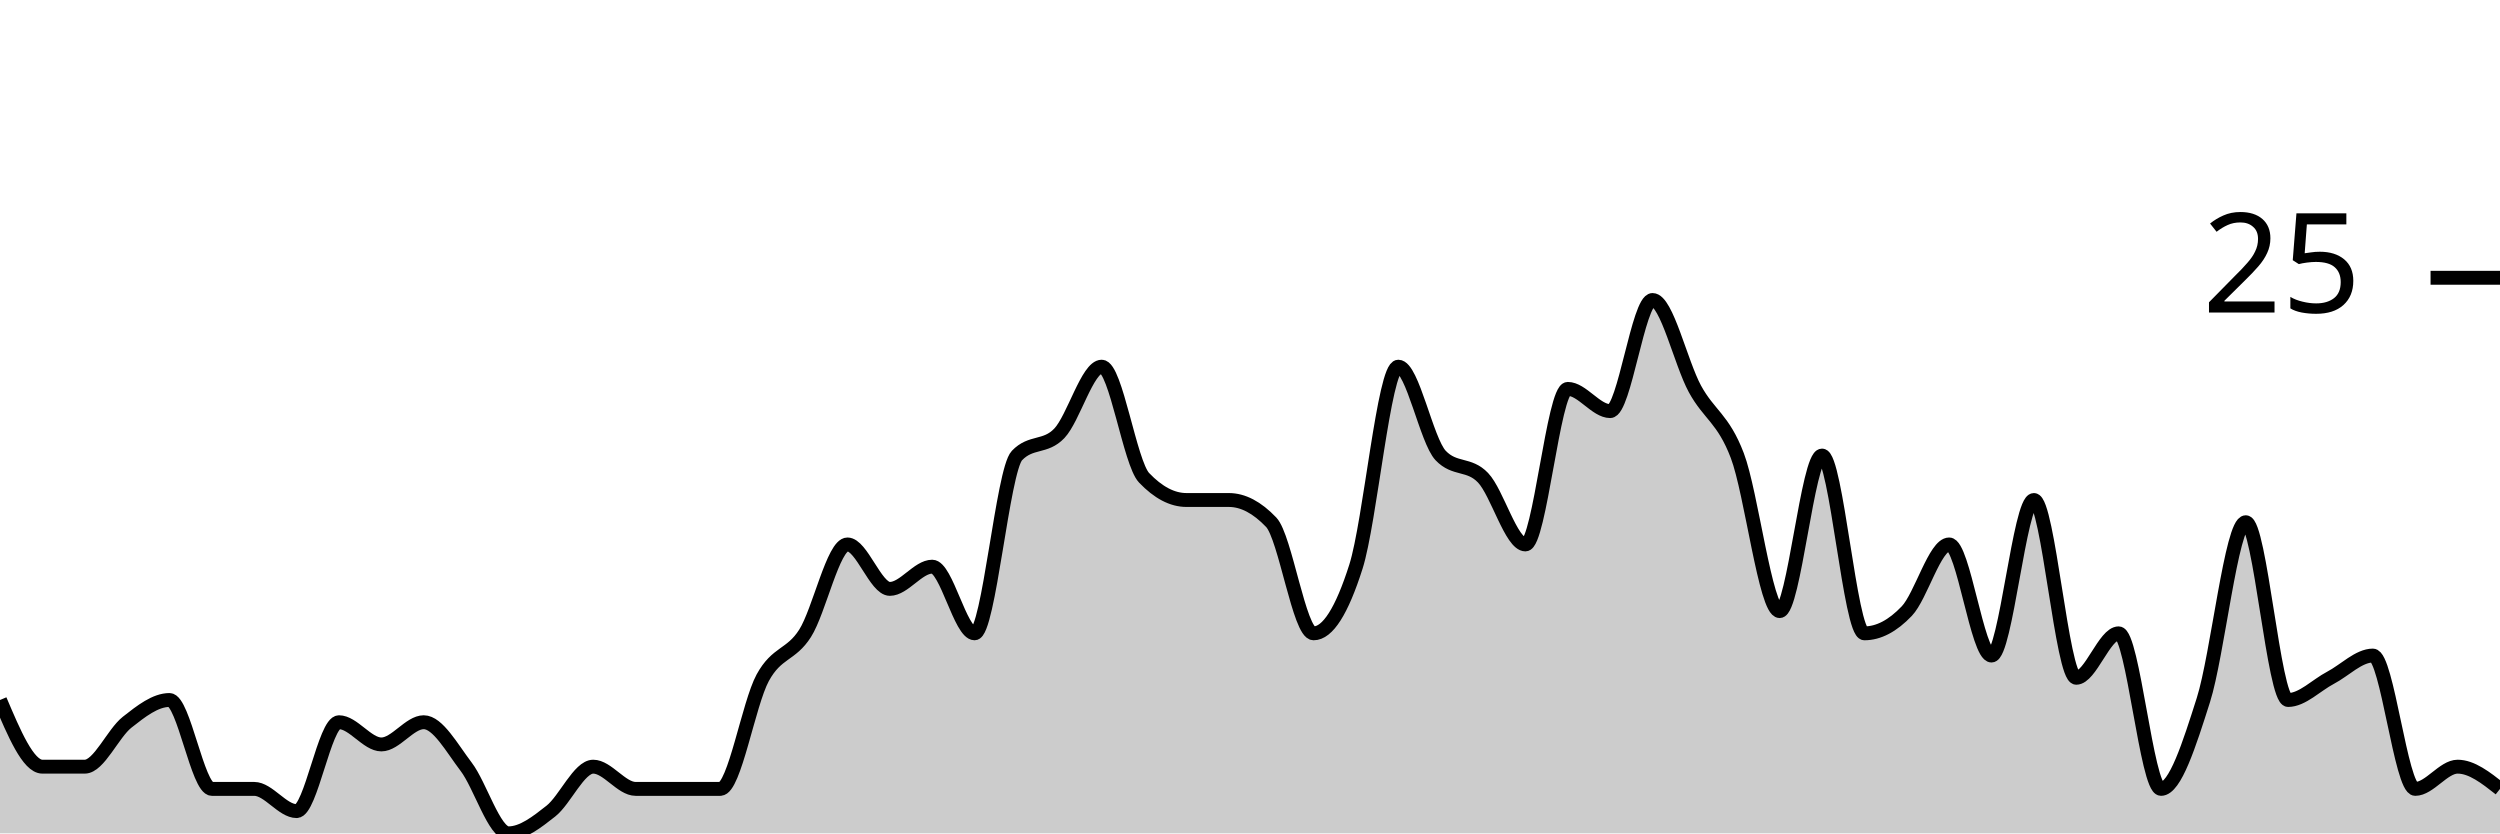
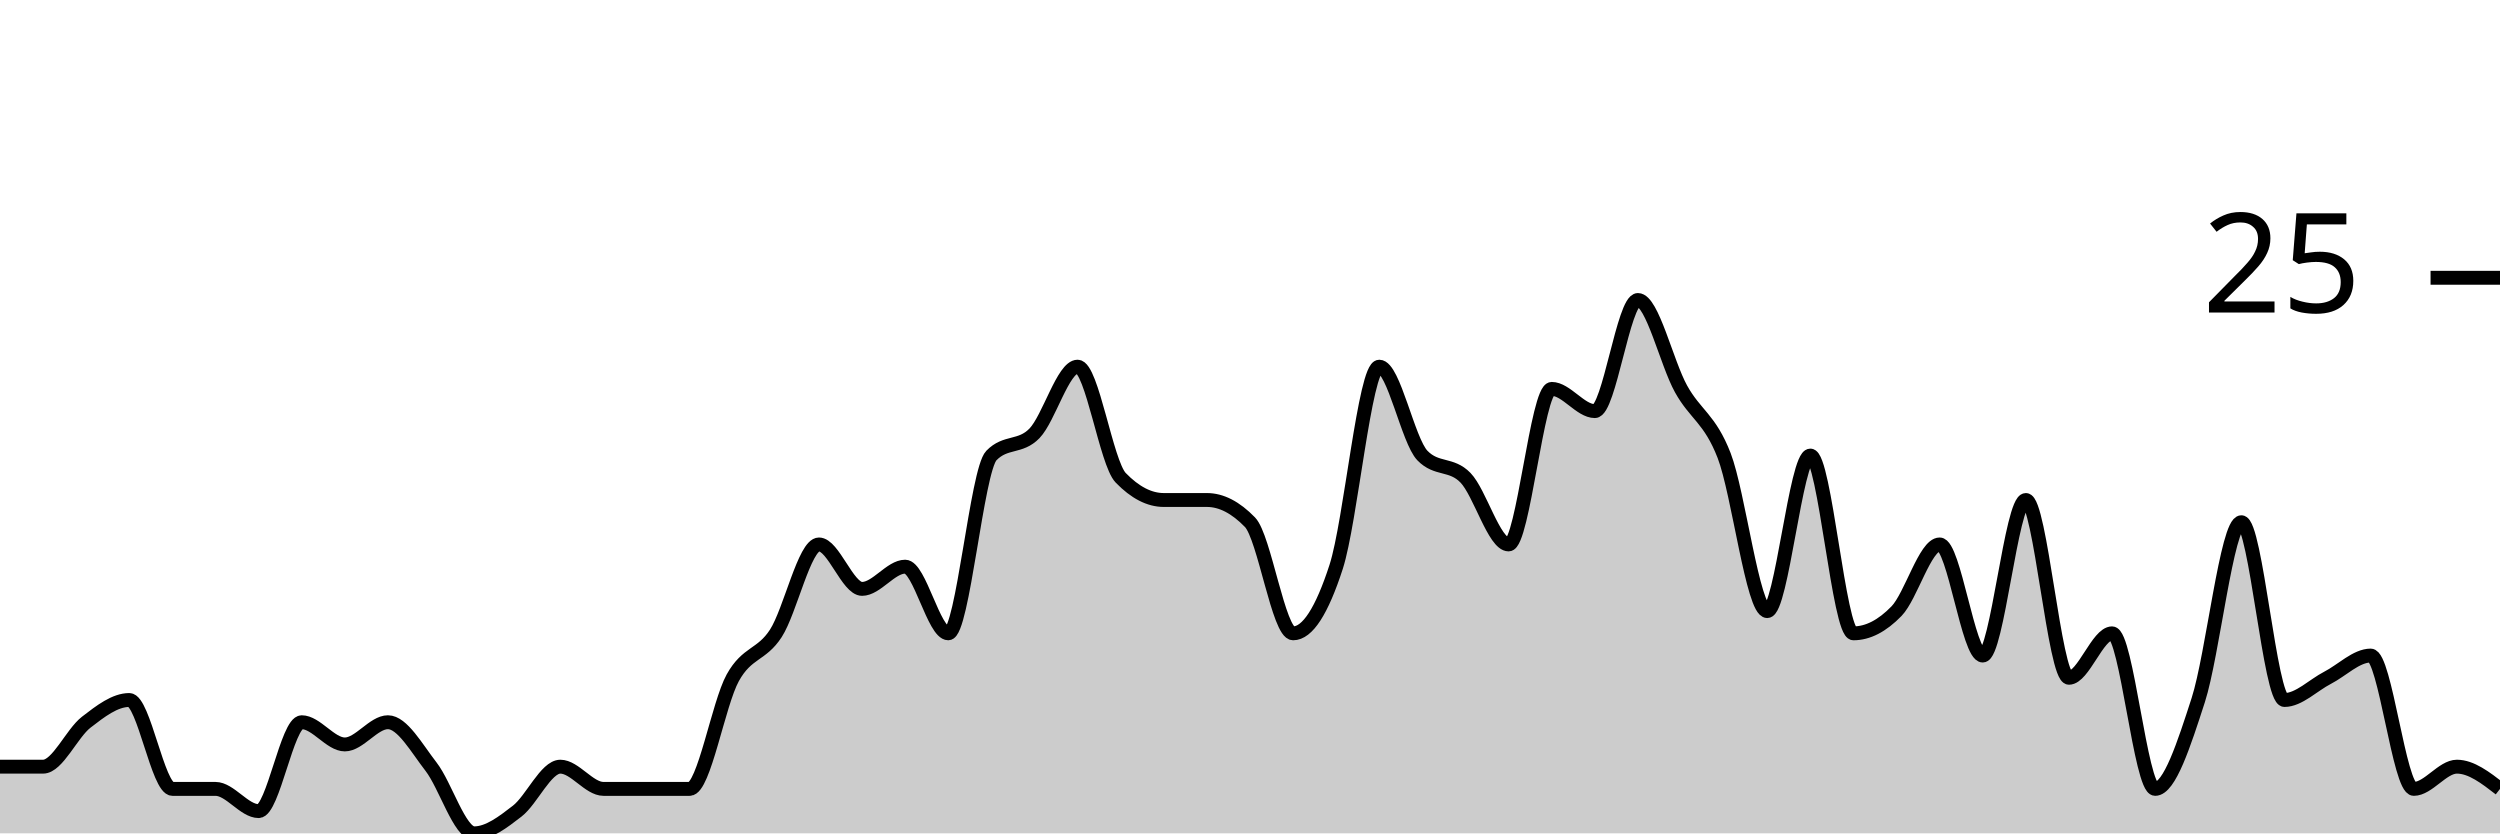
<svg xmlns="http://www.w3.org/2000/svg" viewBox="0 0 180 60">
  <g transform="translate(0,20)">
-     <path class="area" fill="rgba(0, 0, 0, 0.2)" d="M0,30.4C1.017,32.8,2.034,35.2,3.051,35.2C4.068,35.2,5.085,35.2,6.102,35.2C7.119,35.2,8.136,32.8,9.153,32C10.169,31.2,11.186,30.4,12.203,30.4C13.22,30.4,14.237,36.8,15.254,36.8C16.271,36.8,17.288,36.8,18.305,36.8C19.322,36.8,20.339,38.4,21.356,38.4C22.373,38.4,23.39,32,24.407,32C25.424,32,26.441,33.6,27.458,33.6C28.475,33.6,29.492,32,30.508,32C31.525,32,32.542,33.867,33.559,35.2C34.576,36.533,35.593,40,36.61,40C37.627,40,38.644,39.2,39.661,38.4C40.678,37.6,41.695,35.2,42.712,35.2C43.729,35.2,44.746,36.8,45.763,36.8C46.78,36.8,47.797,36.8,48.814,36.8C49.831,36.8,50.847,36.8,51.864,36.8C52.881,36.8,53.898,30.667,54.915,28.8C55.932,26.933,56.949,27.2,57.966,25.6C58.983,24,60,19.2,61.017,19.2C62.034,19.2,63.051,22.4,64.068,22.4C65.085,22.4,66.102,20.8,67.119,20.8C68.136,20.8,69.153,25.6,70.169,25.6C71.186,25.6,72.203,13.867,73.22,12.8C74.237,11.733,75.254,12.267,76.271,11.2C77.288,10.133,78.305,6.4,79.322,6.4C80.339,6.4,81.356,13.333,82.373,14.4C83.39,15.467,84.407,16,85.424,16C86.441,16,87.458,16,88.475,16C89.492,16,90.508,16.533,91.525,17.6C92.542,18.667,93.559,25.6,94.576,25.6C95.593,25.6,96.61,24,97.627,20.8C98.644,17.6,99.661,6.4,100.678,6.4C101.695,6.4,102.712,11.733,103.729,12.8C104.746,13.867,105.763,13.333,106.78,14.4C107.797,15.467,108.814,19.2,109.831,19.2C110.847,19.2,111.864,8,112.881,8C113.898,8,114.915,9.6,115.932,9.6C116.949,9.6,117.966,1.6,118.983,1.6C120,1.6,121.017,6.133,122.034,8C123.051,9.867,124.068,10.133,125.085,12.8C126.102,15.467,127.119,24,128.136,24C129.153,24,130.169,12.8,131.186,12.8C132.203,12.8,133.22,25.6,134.237,25.6C135.254,25.6,136.271,25.067,137.288,24C138.305,22.933,139.322,19.2,140.339,19.2C141.356,19.2,142.373,27.2,143.39,27.2C144.407,27.2,145.424,16,146.441,16C147.458,16,148.475,28.8,149.492,28.8C150.508,28.8,151.525,25.6,152.542,25.6C153.559,25.6,154.576,36.8,155.593,36.8C156.61,36.8,157.627,33.6,158.644,30.4C159.661,27.2,160.678,17.6,161.695,17.6C162.712,17.6,163.729,30.4,164.746,30.4C165.763,30.4,166.78,29.333,167.797,28.8C168.814,28.267,169.831,27.2,170.847,27.2C171.864,27.2,172.881,36.8,173.898,36.8C174.915,36.8,175.932,35.2,176.949,35.2C177.966,35.2,178.983,36,180,36.8L180,40C178.983,40,177.966,40,176.949,40C175.932,40,174.915,40,173.898,40C172.881,40,171.864,40,170.847,40C169.831,40,168.814,40,167.797,40C166.78,40,165.763,40,164.746,40C163.729,40,162.712,40,161.695,40C160.678,40,159.661,40,158.644,40C157.627,40,156.61,40,155.593,40C154.576,40,153.559,40,152.542,40C151.525,40,150.508,40,149.492,40C148.475,40,147.458,40,146.441,40C145.424,40,144.407,40,143.39,40C142.373,40,141.356,40,140.339,40C139.322,40,138.305,40,137.288,40C136.271,40,135.254,40,134.237,40C133.22,40,132.203,40,131.186,40C130.169,40,129.153,40,128.136,40C127.119,40,126.102,40,125.085,40C124.068,40,123.051,40,122.034,40C121.017,40,120,40,118.983,40C117.966,40,116.949,40,115.932,40C114.915,40,113.898,40,112.881,40C111.864,40,110.847,40,109.831,40C108.814,40,107.797,40,106.78,40C105.763,40,104.746,40,103.729,40C102.712,40,101.695,40,100.678,40C99.661,40,98.644,40,97.627,40C96.61,40,95.593,40,94.576,40C93.559,40,92.542,40,91.525,40C90.508,40,89.492,40,88.475,40C87.458,40,86.441,40,85.424,40C84.407,40,83.39,40,82.373,40C81.356,40,80.339,40,79.322,40C78.305,40,77.288,40,76.271,40C75.254,40,74.237,40,73.22,40C72.203,40,71.186,40,70.169,40C69.153,40,68.136,40,67.119,40C66.102,40,65.085,40,64.068,40C63.051,40,62.034,40,61.017,40C60,40,58.983,40,57.966,40C56.949,40,55.932,40,54.915,40C53.898,40,52.881,40,51.864,40C50.847,40,49.831,40,48.814,40C47.797,40,46.78,40,45.763,40C44.746,40,43.729,40,42.712,40C41.695,40,40.678,40,39.661,40C38.644,40,37.627,40,36.61,40C35.593,40,34.576,40,33.559,40C32.542,40,31.525,40,30.508,40C29.492,40,28.475,40,27.458,40C26.441,40,25.424,40,24.407,40C23.39,40,22.373,40,21.356,40C20.339,40,19.322,40,18.305,40C17.288,40,16.271,40,15.254,40C14.237,40,13.22,40,12.203,40C11.186,40,10.169,40,9.153,40C8.136,40,7.119,40,6.102,40C5.085,40,4.068,40,3.051,40C2.034,40,1.017,40,0,40Z" />
-     <path class="line" stroke="black" fill="none" d="M0,30.4C1.017,32.8,2.034,35.2,3.051,35.2C4.068,35.2,5.085,35.2,6.102,35.2C7.119,35.2,8.136,32.8,9.153,32C10.169,31.2,11.186,30.4,12.203,30.4C13.22,30.4,14.237,36.8,15.254,36.8C16.271,36.8,17.288,36.8,18.305,36.8C19.322,36.8,20.339,38.4,21.356,38.4C22.373,38.4,23.39,32,24.407,32C25.424,32,26.441,33.6,27.458,33.6C28.475,33.6,29.492,32,30.508,32C31.525,32,32.542,33.867,33.559,35.2C34.576,36.533,35.593,40,36.61,40C37.627,40,38.644,39.2,39.661,38.4C40.678,37.6,41.695,35.2,42.712,35.2C43.729,35.2,44.746,36.8,45.763,36.8C46.78,36.8,47.797,36.8,48.814,36.8C49.831,36.8,50.847,36.8,51.864,36.8C52.881,36.8,53.898,30.667,54.915,28.8C55.932,26.933,56.949,27.2,57.966,25.6C58.983,24,60,19.2,61.017,19.2C62.034,19.2,63.051,22.4,64.068,22.4C65.085,22.4,66.102,20.8,67.119,20.8C68.136,20.8,69.153,25.6,70.169,25.6C71.186,25.6,72.203,13.867,73.22,12.8C74.237,11.733,75.254,12.267,76.271,11.2C77.288,10.133,78.305,6.4,79.322,6.4C80.339,6.4,81.356,13.333,82.373,14.4C83.39,15.467,84.407,16,85.424,16C86.441,16,87.458,16,88.475,16C89.492,16,90.508,16.533,91.525,17.6C92.542,18.667,93.559,25.6,94.576,25.6C95.593,25.6,96.61,24,97.627,20.8C98.644,17.6,99.661,6.4,100.678,6.4C101.695,6.4,102.712,11.733,103.729,12.8C104.746,13.867,105.763,13.333,106.78,14.4C107.797,15.467,108.814,19.2,109.831,19.2C110.847,19.2,111.864,8,112.881,8C113.898,8,114.915,9.6,115.932,9.6C116.949,9.6,117.966,1.6,118.983,1.6C120,1.6,121.017,6.133,122.034,8C123.051,9.867,124.068,10.133,125.085,12.8C126.102,15.467,127.119,24,128.136,24C129.153,24,130.169,12.8,131.186,12.8C132.203,12.8,133.22,25.6,134.237,25.6C135.254,25.6,136.271,25.067,137.288,24C138.305,22.933,139.322,19.2,140.339,19.2C141.356,19.2,142.373,27.2,143.39,27.2C144.407,27.2,145.424,16,146.441,16C147.458,16,148.475,28.8,149.492,28.8C150.508,28.8,151.525,25.6,152.542,25.6C153.559,25.6,154.576,36.8,155.593,36.8C156.61,36.8,157.627,33.6,158.644,30.4C159.661,27.2,160.678,17.6,161.695,17.6C162.712,17.6,163.729,30.4,164.746,30.4C165.763,30.4,166.78,29.333,167.797,28.8C168.814,28.267,169.831,27.2,170.847,27.2C171.864,27.2,172.881,36.8,173.898,36.8C174.915,36.8,175.932,35.2,176.949,35.2C177.966,35.2,178.983,36,180,36.8" />
+     <path class="area" fill="rgba(0, 0, 0, 0.2)" d="M0,35.2C1.034,35.2,2.069,35.2,3.103,35.2C4.138,35.2,5.172,32.8,6.207,32C7.241,31.2,8.276,30.4,9.31,30.4C10.345,30.4,11.379,36.8,12.414,36.8C13.448,36.8,14.483,36.8,15.517,36.8C16.552,36.8,17.586,38.4,18.621,38.4C19.655,38.4,20.69,32,21.724,32C22.759,32,23.793,33.6,24.828,33.6C25.862,33.6,26.897,32,27.931,32C28.966,32,30,33.867,31.034,35.2C32.069,36.533,33.103,40,34.138,40C35.172,40,36.207,39.2,37.241,38.4C38.276,37.6,39.31,35.2,40.345,35.2C41.379,35.2,42.414,36.8,43.448,36.8C44.483,36.8,45.517,36.8,46.552,36.8C47.586,36.8,48.621,36.8,49.655,36.8C50.69,36.8,51.724,30.667,52.759,28.8C53.793,26.933,54.828,27.2,55.862,25.6C56.897,24,57.931,19.2,58.966,19.2C60,19.2,61.034,22.4,62.069,22.4C63.103,22.4,64.138,20.8,65.172,20.8C66.207,20.8,67.241,25.6,68.276,25.6C69.31,25.6,70.345,13.867,71.379,12.8C72.414,11.733,73.448,12.267,74.483,11.2C75.517,10.133,76.552,6.4,77.586,6.4C78.621,6.4,79.655,13.333,80.69,14.4C81.724,15.467,82.759,16,83.793,16C84.828,16,85.862,16,86.897,16C87.931,16,88.966,16.533,90,17.6C91.034,18.667,92.069,25.6,93.103,25.6C94.138,25.6,95.172,24,96.207,20.8C97.241,17.6,98.276,6.4,99.31,6.4C100.345,6.4,101.379,11.733,102.414,12.8C103.448,13.867,104.483,13.333,105.517,14.4C106.552,15.467,107.586,19.2,108.621,19.2C109.655,19.2,110.69,8,111.724,8C112.759,8,113.793,9.6,114.828,9.6C115.862,9.6,116.897,1.6,117.931,1.6C118.966,1.6,120,6.133,121.034,8C122.069,9.867,123.103,10.133,124.138,12.8C125.172,15.467,126.207,24,127.241,24C128.276,24,129.31,12.8,130.345,12.8C131.379,12.8,132.414,25.6,133.448,25.6C134.483,25.6,135.517,25.067,136.552,24C137.586,22.933,138.621,19.2,139.655,19.2C140.69,19.2,141.724,27.2,142.759,27.2C143.793,27.2,144.828,16,145.862,16C146.897,16,147.931,28.8,148.966,28.8C150,28.8,151.034,25.6,152.069,25.6C153.103,25.6,154.138,36.8,155.172,36.8C156.207,36.8,157.241,33.6,158.276,30.4C159.31,27.2,160.345,17.6,161.379,17.6C162.414,17.6,163.448,30.4,164.483,30.4C165.517,30.4,166.552,29.333,167.586,28.8C168.621,28.267,169.655,27.2,170.69,27.2C171.724,27.2,172.759,36.8,173.793,36.8C174.828,36.8,175.862,35.2,176.897,35.2C177.931,35.2,178.966,36,180,36.8L180,40C178.966,40,177.931,40,176.897,40C175.862,40,174.828,40,173.793,40C172.759,40,171.724,40,170.69,40C169.655,40,168.621,40,167.586,40C166.552,40,165.517,40,164.483,40C163.448,40,162.414,40,161.379,40C160.345,40,159.31,40,158.276,40C157.241,40,156.207,40,155.172,40C154.138,40,153.103,40,152.069,40C151.034,40,150,40,148.966,40C147.931,40,146.897,40,145.862,40C144.828,40,143.793,40,142.759,40C141.724,40,140.69,40,139.655,40C138.621,40,137.586,40,136.552,40C135.517,40,134.483,40,133.448,40C132.414,40,131.379,40,130.345,40C129.31,40,128.276,40,127.241,40C126.207,40,125.172,40,124.138,40C123.103,40,122.069,40,121.034,40C120,40,118.966,40,117.931,40C116.897,40,115.862,40,114.828,40C113.793,40,112.759,40,111.724,40C110.69,40,109.655,40,108.621,40C107.586,40,106.552,40,105.517,40C104.483,40,103.448,40,102.414,40C101.379,40,100.345,40,99.31,40C98.276,40,97.241,40,96.207,40C95.172,40,94.138,40,93.103,40C92.069,40,91.034,40,90,40C88.966,40,87.931,40,86.897,40C85.862,40,84.828,40,83.793,40C82.759,40,81.724,40,80.69,40C79.655,40,78.621,40,77.586,40C76.552,40,75.517,40,74.483,40C73.448,40,72.414,40,71.379,40C70.345,40,69.31,40,68.276,40C67.241,40,66.207,40,65.172,40C64.138,40,63.103,40,62.069,40C61.034,40,60,40,58.966,40C57.931,40,56.897,40,55.862,40C54.828,40,53.793,40,52.759,40C51.724,40,50.69,40,49.655,40C48.621,40,47.586,40,46.552,40C45.517,40,44.483,40,43.448,40C42.414,40,41.379,40,40.345,40C39.31,40,38.276,40,37.241,40C36.207,40,35.172,40,34.138,40C33.103,40,32.069,40,31.034,40C30,40,28.966,40,27.931,40C26.897,40,25.862,40,24.828,40C23.793,40,22.759,40,21.724,40C20.69,40,19.655,40,18.621,40C17.586,40,16.552,40,15.517,40C14.483,40,13.448,40,12.414,40C11.379,40,10.345,40,9.31,40C8.276,40,7.241,40,6.207,40C5.172,40,4.138,40,3.103,40C2.069,40,1.034,40,0,40Z" />
+     <path class="line" stroke="black" fill="none" d="M0,35.2C1.034,35.2,2.069,35.2,3.103,35.2C4.138,35.2,5.172,32.8,6.207,32C7.241,31.2,8.276,30.4,9.31,30.4C10.345,30.4,11.379,36.8,12.414,36.8C13.448,36.8,14.483,36.8,15.517,36.8C16.552,36.8,17.586,38.4,18.621,38.4C19.655,38.4,20.69,32,21.724,32C22.759,32,23.793,33.6,24.828,33.6C25.862,33.6,26.897,32,27.931,32C28.966,32,30,33.867,31.034,35.2C32.069,36.533,33.103,40,34.138,40C35.172,40,36.207,39.2,37.241,38.4C38.276,37.6,39.31,35.2,40.345,35.2C41.379,35.2,42.414,36.8,43.448,36.8C44.483,36.8,45.517,36.8,46.552,36.8C47.586,36.8,48.621,36.8,49.655,36.8C50.69,36.8,51.724,30.667,52.759,28.8C53.793,26.933,54.828,27.2,55.862,25.6C56.897,24,57.931,19.2,58.966,19.2C60,19.2,61.034,22.4,62.069,22.4C63.103,22.4,64.138,20.8,65.172,20.8C66.207,20.8,67.241,25.6,68.276,25.6C69.31,25.6,70.345,13.867,71.379,12.8C72.414,11.733,73.448,12.267,74.483,11.2C75.517,10.133,76.552,6.4,77.586,6.4C78.621,6.4,79.655,13.333,80.69,14.4C81.724,15.467,82.759,16,83.793,16C84.828,16,85.862,16,86.897,16C87.931,16,88.966,16.533,90,17.6C91.034,18.667,92.069,25.6,93.103,25.6C94.138,25.6,95.172,24,96.207,20.8C97.241,17.6,98.276,6.4,99.31,6.4C100.345,6.4,101.379,11.733,102.414,12.8C103.448,13.867,104.483,13.333,105.517,14.4C106.552,15.467,107.586,19.2,108.621,19.2C109.655,19.2,110.69,8,111.724,8C112.759,8,113.793,9.6,114.828,9.6C115.862,9.6,116.897,1.6,117.931,1.6C118.966,1.6,120,6.133,121.034,8C122.069,9.867,123.103,10.133,124.138,12.8C125.172,15.467,126.207,24,127.241,24C128.276,24,129.31,12.8,130.345,12.8C131.379,12.8,132.414,25.6,133.448,25.6C134.483,25.6,135.517,25.067,136.552,24C137.586,22.933,138.621,19.2,139.655,19.2C140.69,19.2,141.724,27.2,142.759,27.2C143.793,27.2,144.828,16,145.862,16C146.897,16,147.931,28.8,148.966,28.8C150,28.8,151.034,25.6,152.069,25.6C153.103,25.6,154.138,36.8,155.172,36.8C156.207,36.8,157.241,33.6,158.276,30.4C159.31,27.2,160.345,17.6,161.379,17.6C162.414,17.6,163.448,30.4,164.483,30.4C165.517,30.4,166.552,29.333,167.586,28.8C168.621,28.267,169.655,27.2,170.69,27.2C171.724,27.2,172.759,36.8,173.793,36.8C174.828,36.8,175.862,35.2,176.897,35.2C177.931,35.2,178.966,36,180,36.8" />
    <path class="axis-ceiling" stroke-width="1" stroke="black" fill="none" d="M175,0L180,0" />
    <text class="axis-ceiling-label" font-family="sans-serif" text-anchor="end" font-size="10px" x="170" y="2.5">25</text>
  </g>
</svg>
